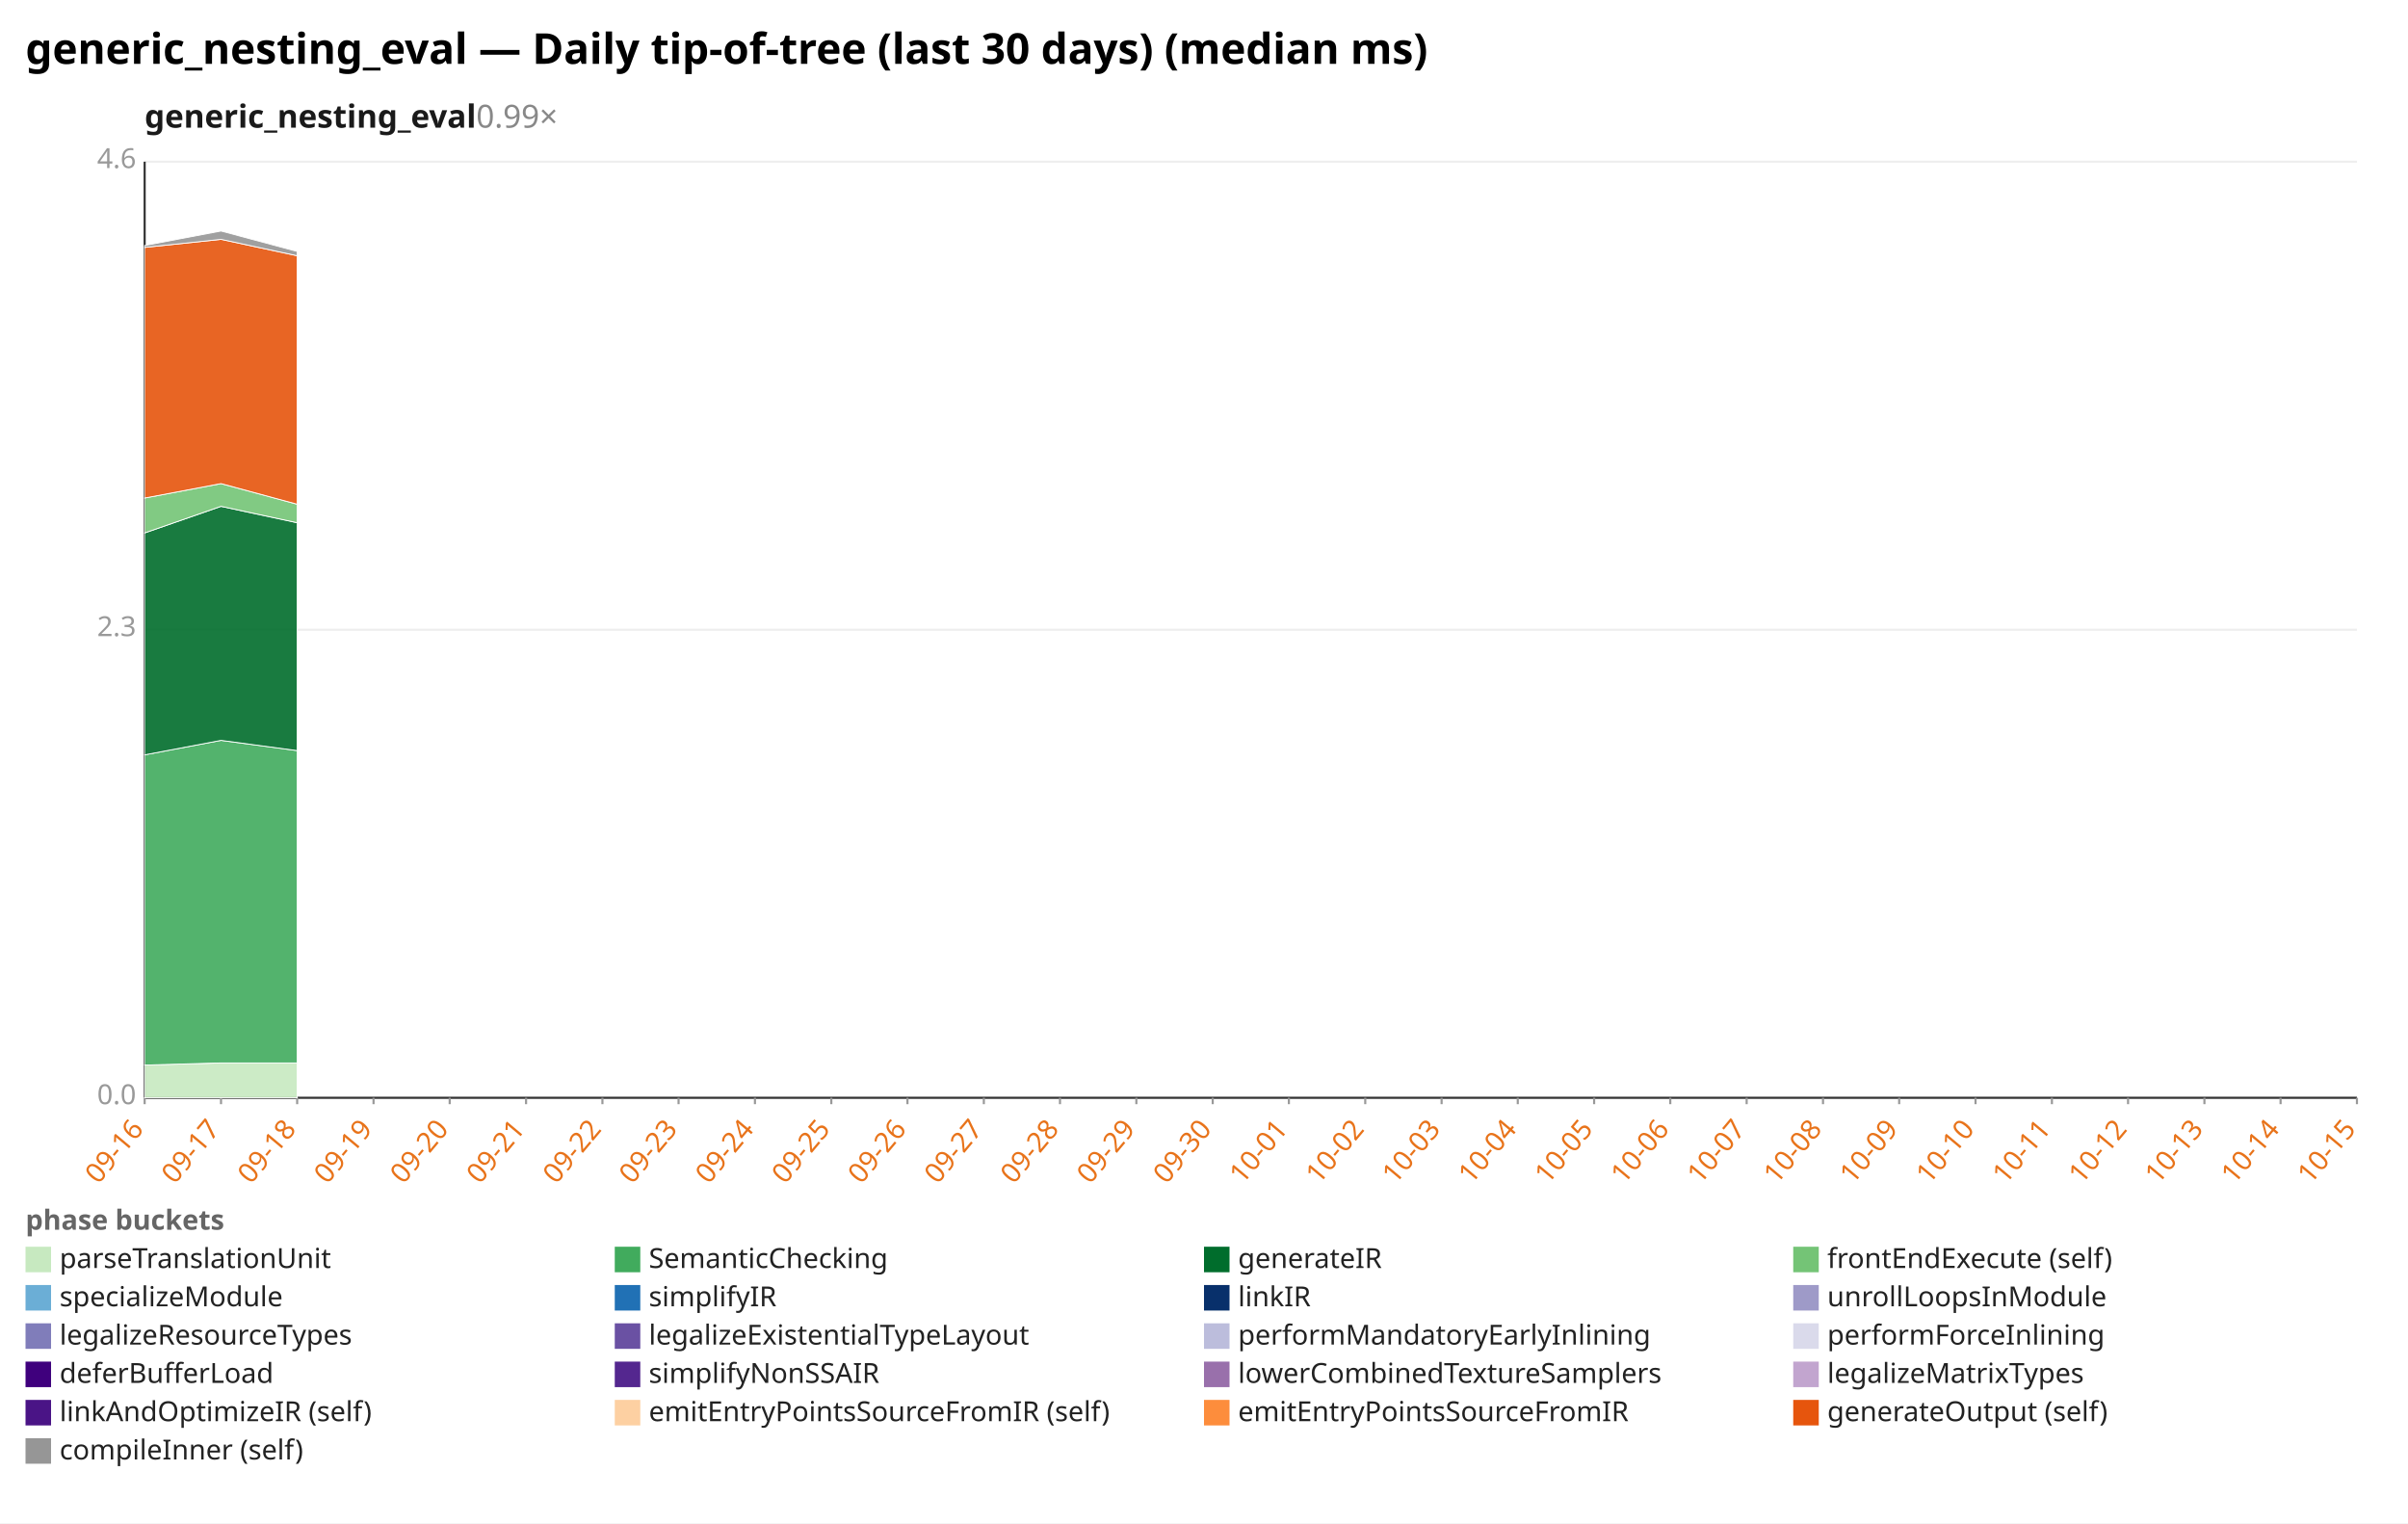
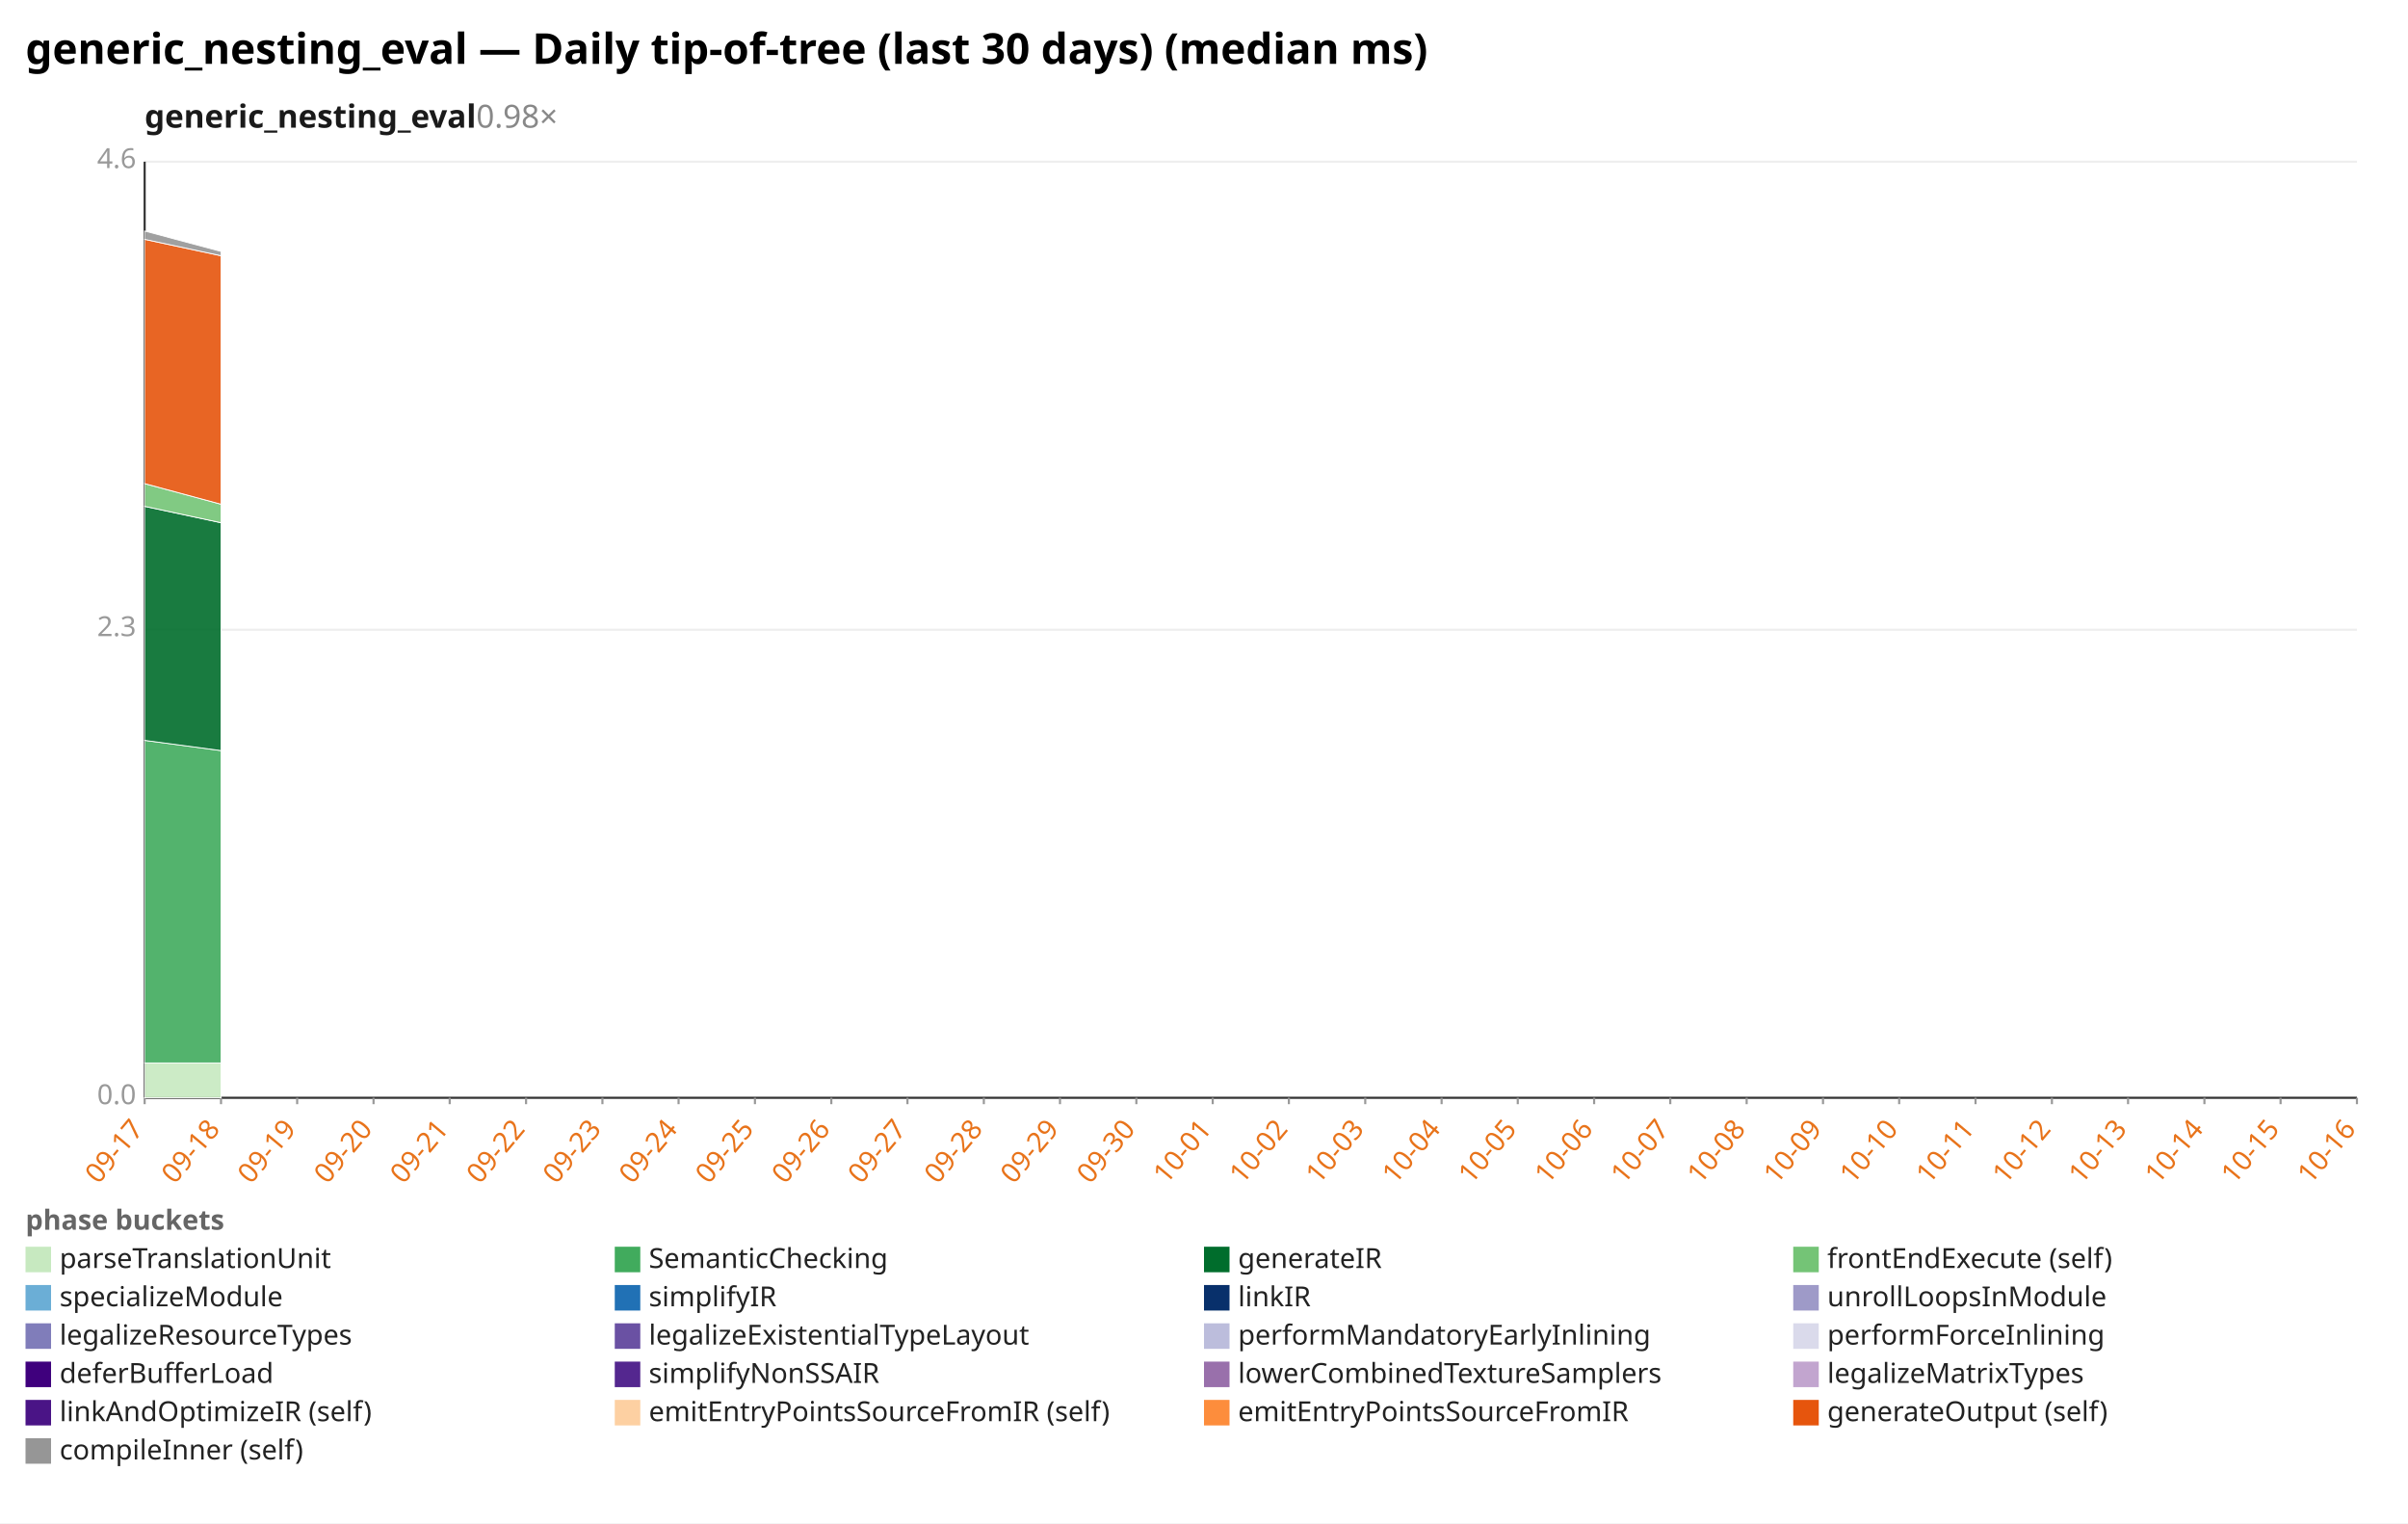
<svg xmlns="http://www.w3.org/2000/svg" width="1132" height="716" viewBox="0 0 1132 716" preserveAspectRatio="xMidYMid meet" font-family="sans-serif" font-size="13">
  <rect width="1132" height="716" fill="white" />
  <text x="12" y="30" font-size="20" font-weight="bold">generic_nesting_eval — Daily tip-of-tree (last 30 days) (median ms)</text>
-   <text x="68" y="60" font-size="15" font-weight="600" fill="#1a1a1a">generic_nesting_eval<tspan fill="#888" font-weight="400" text-decoration="none">  0.99×</tspan>
+   <text x="68" y="60" font-size="15" font-weight="600" fill="#1a1a1a">generic_nesting_eval<tspan fill="#888" font-weight="400" text-decoration="none">  0.98×</tspan>
  </text>
  <line x1="68.0" y1="516.0" x2="1108.0" y2="516.0" stroke="#eee" />
  <text x="64.0" y="519.0" text-anchor="end" fill="#999">0.0</text>
  <line x1="68.0" y1="296.0" x2="1108.0" y2="296.0" stroke="#eee" />
  <text x="64.0" y="299.0" text-anchor="end" fill="#999">2.3</text>
  <line x1="68.0" y1="76.0" x2="1108.0" y2="76.0" stroke="#eee" />
  <text x="64.0" y="79.0" text-anchor="end" fill="#999">4.6</text>
  <line x1="68.0" y1="76.0" x2="68.0" y2="516.0" stroke="#333" />
  <line x1="68.0" y1="516.0" x2="1108.0" y2="516.0" stroke="#333" />
  <line x1="68.0" y1="516.0" x2="68.0" y2="519.0" stroke="#999" />
-   <text x="68.0" y="531.0" text-anchor="end" fill="#e8731a" transform="rotate(-50 68.0 531.0)">09-16</text>
+   <text x="68.0" y="531.0" text-anchor="end" fill="#e8731a" transform="rotate(-50 68.0 531.0)">09-17</text>
  <line x1="103.9" y1="516.0" x2="103.9" y2="519.0" stroke="#999" />
-   <text x="103.9" y="531.0" text-anchor="end" fill="#e8731a" transform="rotate(-50 103.9 531.0)">09-17</text>
+   <text x="103.9" y="531.0" text-anchor="end" fill="#e8731a" transform="rotate(-50 103.9 531.0)">09-18</text>
  <line x1="139.7" y1="516.0" x2="139.7" y2="519.0" stroke="#999" />
-   <text x="139.7" y="531.0" text-anchor="end" fill="#e8731a" transform="rotate(-50 139.7 531.0)">09-18</text>
+   <text x="139.7" y="531.0" text-anchor="end" fill="#e8731a" transform="rotate(-50 139.7 531.0)">09-19</text>
  <line x1="175.6" y1="516.0" x2="175.6" y2="519.0" stroke="#999" />
-   <text x="175.6" y="531.0" text-anchor="end" fill="#e8731a" transform="rotate(-50 175.6 531.0)">09-19</text>
+   <text x="175.6" y="531.0" text-anchor="end" fill="#e8731a" transform="rotate(-50 175.6 531.0)">09-20</text>
  <line x1="211.4" y1="516.0" x2="211.4" y2="519.0" stroke="#999" />
-   <text x="211.4" y="531.0" text-anchor="end" fill="#e8731a" transform="rotate(-50 211.4 531.0)">09-20</text>
+   <text x="211.4" y="531.0" text-anchor="end" fill="#e8731a" transform="rotate(-50 211.4 531.0)">09-21</text>
  <line x1="247.3" y1="516.0" x2="247.3" y2="519.0" stroke="#999" />
-   <text x="247.3" y="531.0" text-anchor="end" fill="#e8731a" transform="rotate(-50 247.3 531.0)">09-21</text>
+   <text x="247.3" y="531.0" text-anchor="end" fill="#e8731a" transform="rotate(-50 247.3 531.0)">09-22</text>
  <line x1="283.2" y1="516.0" x2="283.2" y2="519.0" stroke="#999" />
-   <text x="283.2" y="531.0" text-anchor="end" fill="#e8731a" transform="rotate(-50 283.2 531.0)">09-22</text>
+   <text x="283.2" y="531.0" text-anchor="end" fill="#e8731a" transform="rotate(-50 283.2 531.0)">09-23</text>
  <line x1="319.0" y1="516.0" x2="319.0" y2="519.0" stroke="#999" />
-   <text x="319.0" y="531.0" text-anchor="end" fill="#e8731a" transform="rotate(-50 319.0 531.0)">09-23</text>
+   <text x="319.0" y="531.0" text-anchor="end" fill="#e8731a" transform="rotate(-50 319.0 531.0)">09-24</text>
  <line x1="354.9" y1="516.0" x2="354.9" y2="519.0" stroke="#999" />
-   <text x="354.9" y="531.0" text-anchor="end" fill="#e8731a" transform="rotate(-50 354.9 531.0)">09-24</text>
+   <text x="354.9" y="531.0" text-anchor="end" fill="#e8731a" transform="rotate(-50 354.9 531.0)">09-25</text>
  <line x1="390.8" y1="516.0" x2="390.8" y2="519.0" stroke="#999" />
-   <text x="390.8" y="531.0" text-anchor="end" fill="#e8731a" transform="rotate(-50 390.8 531.0)">09-25</text>
+   <text x="390.8" y="531.0" text-anchor="end" fill="#e8731a" transform="rotate(-50 390.8 531.0)">09-26</text>
  <line x1="426.6" y1="516.0" x2="426.6" y2="519.0" stroke="#999" />
-   <text x="426.6" y="531.0" text-anchor="end" fill="#e8731a" transform="rotate(-50 426.6 531.0)">09-26</text>
+   <text x="426.6" y="531.0" text-anchor="end" fill="#e8731a" transform="rotate(-50 426.6 531.0)">09-27</text>
  <line x1="462.5" y1="516.0" x2="462.5" y2="519.0" stroke="#999" />
-   <text x="462.5" y="531.0" text-anchor="end" fill="#e8731a" transform="rotate(-50 462.5 531.0)">09-27</text>
+   <text x="462.5" y="531.0" text-anchor="end" fill="#e8731a" transform="rotate(-50 462.5 531.0)">09-28</text>
  <line x1="498.3" y1="516.0" x2="498.3" y2="519.0" stroke="#999" />
-   <text x="498.3" y="531.0" text-anchor="end" fill="#e8731a" transform="rotate(-50 498.3 531.0)">09-28</text>
+   <text x="498.3" y="531.0" text-anchor="end" fill="#e8731a" transform="rotate(-50 498.3 531.0)">09-29</text>
  <line x1="534.2" y1="516.0" x2="534.2" y2="519.0" stroke="#999" />
-   <text x="534.2" y="531.0" text-anchor="end" fill="#e8731a" transform="rotate(-50 534.2 531.0)">09-29</text>
+   <text x="534.2" y="531.0" text-anchor="end" fill="#e8731a" transform="rotate(-50 534.2 531.0)">09-30</text>
  <line x1="570.1" y1="516.0" x2="570.1" y2="519.0" stroke="#999" />
-   <text x="570.1" y="531.0" text-anchor="end" fill="#e8731a" transform="rotate(-50 570.1 531.0)">09-30</text>
+   <text x="570.1" y="531.0" text-anchor="end" fill="#e8731a" transform="rotate(-50 570.1 531.0)">10-01</text>
  <line x1="605.9" y1="516.0" x2="605.9" y2="519.0" stroke="#999" />
-   <text x="605.9" y="531.0" text-anchor="end" fill="#e8731a" transform="rotate(-50 605.9 531.0)">10-01</text>
+   <text x="605.9" y="531.0" text-anchor="end" fill="#e8731a" transform="rotate(-50 605.9 531.0)">10-02</text>
  <line x1="641.8" y1="516.0" x2="641.8" y2="519.0" stroke="#999" />
-   <text x="641.8" y="531.0" text-anchor="end" fill="#e8731a" transform="rotate(-50 641.8 531.0)">10-02</text>
+   <text x="641.8" y="531.0" text-anchor="end" fill="#e8731a" transform="rotate(-50 641.8 531.0)">10-03</text>
  <line x1="677.7" y1="516.0" x2="677.7" y2="519.0" stroke="#999" />
-   <text x="677.7" y="531.0" text-anchor="end" fill="#e8731a" transform="rotate(-50 677.7 531.0)">10-03</text>
+   <text x="677.7" y="531.0" text-anchor="end" fill="#e8731a" transform="rotate(-50 677.7 531.0)">10-04</text>
  <line x1="713.5" y1="516.0" x2="713.5" y2="519.0" stroke="#999" />
-   <text x="713.5" y="531.0" text-anchor="end" fill="#e8731a" transform="rotate(-50 713.5 531.0)">10-04</text>
+   <text x="713.5" y="531.0" text-anchor="end" fill="#e8731a" transform="rotate(-50 713.5 531.0)">10-05</text>
  <line x1="749.4" y1="516.0" x2="749.4" y2="519.0" stroke="#999" />
-   <text x="749.4" y="531.0" text-anchor="end" fill="#e8731a" transform="rotate(-50 749.4 531.0)">10-05</text>
+   <text x="749.4" y="531.0" text-anchor="end" fill="#e8731a" transform="rotate(-50 749.4 531.0)">10-06</text>
  <line x1="785.2" y1="516.0" x2="785.2" y2="519.0" stroke="#999" />
-   <text x="785.2" y="531.0" text-anchor="end" fill="#e8731a" transform="rotate(-50 785.2 531.0)">10-06</text>
+   <text x="785.2" y="531.0" text-anchor="end" fill="#e8731a" transform="rotate(-50 785.2 531.0)">10-07</text>
  <line x1="821.1" y1="516.0" x2="821.1" y2="519.0" stroke="#999" />
-   <text x="821.1" y="531.0" text-anchor="end" fill="#e8731a" transform="rotate(-50 821.1 531.0)">10-07</text>
+   <text x="821.1" y="531.0" text-anchor="end" fill="#e8731a" transform="rotate(-50 821.1 531.0)">10-08</text>
  <line x1="857.0" y1="516.0" x2="857.0" y2="519.0" stroke="#999" />
-   <text x="857.0" y="531.0" text-anchor="end" fill="#e8731a" transform="rotate(-50 857.0 531.0)">10-08</text>
+   <text x="857.0" y="531.0" text-anchor="end" fill="#e8731a" transform="rotate(-50 857.0 531.0)">10-09</text>
  <line x1="892.8" y1="516.0" x2="892.8" y2="519.0" stroke="#999" />
-   <text x="892.8" y="531.0" text-anchor="end" fill="#e8731a" transform="rotate(-50 892.8 531.0)">10-09</text>
+   <text x="892.8" y="531.0" text-anchor="end" fill="#e8731a" transform="rotate(-50 892.8 531.0)">10-10</text>
  <line x1="928.7" y1="516.0" x2="928.7" y2="519.0" stroke="#999" />
-   <text x="928.7" y="531.0" text-anchor="end" fill="#e8731a" transform="rotate(-50 928.7 531.0)">10-10</text>
+   <text x="928.7" y="531.0" text-anchor="end" fill="#e8731a" transform="rotate(-50 928.7 531.0)">10-11</text>
  <line x1="964.6" y1="516.0" x2="964.6" y2="519.0" stroke="#999" />
-   <text x="964.6" y="531.0" text-anchor="end" fill="#e8731a" transform="rotate(-50 964.6 531.0)">10-11</text>
+   <text x="964.6" y="531.0" text-anchor="end" fill="#e8731a" transform="rotate(-50 964.6 531.0)">10-12</text>
  <line x1="1000.4" y1="516.0" x2="1000.4" y2="519.0" stroke="#999" />
-   <text x="1000.4" y="531.0" text-anchor="end" fill="#e8731a" transform="rotate(-50 1000.4 531.0)">10-12</text>
+   <text x="1000.4" y="531.0" text-anchor="end" fill="#e8731a" transform="rotate(-50 1000.4 531.0)">10-13</text>
  <line x1="1036.3" y1="516.0" x2="1036.3" y2="519.0" stroke="#999" />
-   <text x="1036.3" y="531.0" text-anchor="end" fill="#e8731a" transform="rotate(-50 1036.3 531.0)">10-13</text>
+   <text x="1036.3" y="531.0" text-anchor="end" fill="#e8731a" transform="rotate(-50 1036.3 531.0)">10-14</text>
  <line x1="1072.1" y1="516.0" x2="1072.1" y2="519.0" stroke="#999" />
-   <text x="1072.1" y="531.0" text-anchor="end" fill="#e8731a" transform="rotate(-50 1072.1 531.0)">10-14</text>
+   <text x="1072.1" y="531.0" text-anchor="end" fill="#e8731a" transform="rotate(-50 1072.1 531.0)">10-15</text>
  <line x1="1108.0" y1="516.0" x2="1108.0" y2="519.0" stroke="#999" />
-   <text x="1108.0" y="531.0" text-anchor="end" fill="#e8731a" transform="rotate(-50 1108.0 531.0)">10-15</text>
-   <polygon points="68.0,500.6 103.9,499.6 139.7,499.6 139.7,516.0 103.9,516.0 68.0,516.0" fill="#c7e9c0" fill-opacity="0.9" stroke="#fff" stroke-width="0.4" />
-   <polygon points="68.0,354.8 103.9,348.0 139.7,352.8 139.7,499.6 103.9,499.6 68.0,500.6" fill="#41ab5d" fill-opacity="0.9" stroke="#fff" stroke-width="0.4" />
-   <polygon points="68.0,250.5 103.9,238.0 139.7,245.7 139.7,352.8 103.9,348.0 68.0,354.8" fill="#006d2c" fill-opacity="0.9" stroke="#fff" stroke-width="0.4" />
-   <polygon points="68.0,234.1 103.9,227.3 139.7,237.0 139.7,245.7 103.9,238.0 68.0,250.5" fill="#74c476" fill-opacity="0.9" stroke="#fff" stroke-width="0.4" />
-   <polygon points="68.0,116.3 103.9,112.5 139.7,120.2 139.7,237.0 103.9,227.3 68.0,234.1" fill="#e6550d" fill-opacity="0.9" stroke="#fff" stroke-width="0.4" />
-   <polygon points="68.0,115.4 103.9,108.6 139.7,118.2 139.7,120.2 103.9,112.5 68.0,116.3" fill="#969696" fill-opacity="0.9" stroke="#fff" stroke-width="0.4" />
+   <text x="1108.0" y="531.0" text-anchor="end" fill="#e8731a" transform="rotate(-50 1108.0 531.0)">10-16</text>
+   <polygon points="68.0,499.6 103.9,499.6 103.9,516.0 68.0,516.0" fill="#c7e9c0" fill-opacity="0.9" stroke="#fff" stroke-width="0.4" />
+   <polygon points="68.0,348.0 103.9,352.8 103.9,499.6 68.0,499.6" fill="#41ab5d" fill-opacity="0.9" stroke="#fff" stroke-width="0.4" />
+   <polygon points="68.0,238.0 103.9,245.7 103.9,352.8 68.0,348.0" fill="#006d2c" fill-opacity="0.9" stroke="#fff" stroke-width="0.4" />
+   <polygon points="68.0,227.3 103.9,237.0 103.9,245.7 68.0,238.0" fill="#74c476" fill-opacity="0.9" stroke="#fff" stroke-width="0.4" />
+   <polygon points="68.0,112.5 103.9,120.2 103.9,237.0 68.0,227.3" fill="#e6550d" fill-opacity="0.9" stroke="#fff" stroke-width="0.4" />
+   <polygon points="68.0,108.6 103.9,118.2 103.9,120.2 68.0,112.5" fill="#969696" fill-opacity="0.9" stroke="#fff" stroke-width="0.4" />
  <text x="12" y="578" fill="#666" font-weight="600">phase buckets</text>
  <rect x="12" y="586" width="12" height="12" fill="#c7e9c0" />
  <text x="28" y="596" fill="#222">parseTranslationUnit</text>
  <rect x="289" y="586" width="12" height="12" fill="#41ab5d" />
  <text x="305" y="596" fill="#222">SemanticChecking</text>
  <rect x="566" y="586" width="12" height="12" fill="#006d2c" />
  <text x="582" y="596" fill="#222">generateIR</text>
  <rect x="843" y="586" width="12" height="12" fill="#74c476" />
  <text x="859" y="596" fill="#222">frontEndExecute (self)</text>
  <rect x="12" y="604" width="12" height="12" fill="#6baed6" />
  <text x="28" y="614" fill="#222">specializeModule</text>
  <rect x="289" y="604" width="12" height="12" fill="#2171b5" />
  <text x="305" y="614" fill="#222">simplifyIR</text>
  <rect x="566" y="604" width="12" height="12" fill="#08306b" />
  <text x="582" y="614" fill="#222">linkIR</text>
  <rect x="843" y="604" width="12" height="12" fill="#9e9ac8" />
  <text x="859" y="614" fill="#222">unrollLoopsInModule</text>
  <rect x="12" y="622" width="12" height="12" fill="#807dba" />
  <text x="28" y="632" fill="#222">legalizeResourceTypes</text>
  <rect x="289" y="622" width="12" height="12" fill="#6a51a3" />
  <text x="305" y="632" fill="#222">legalizeExistentialTypeLayout</text>
  <rect x="566" y="622" width="12" height="12" fill="#bcbddc" />
  <text x="582" y="632" fill="#222">performMandatoryEarlyInlining</text>
  <rect x="843" y="622" width="12" height="12" fill="#dadaeb" />
  <text x="859" y="632" fill="#222">performForceInlining</text>
  <rect x="12" y="640" width="12" height="12" fill="#3f007d" />
  <text x="28" y="650" fill="#222">deferBufferLoad</text>
  <rect x="289" y="640" width="12" height="12" fill="#54278f" />
  <text x="305" y="650" fill="#222">simplifyNonSSAIR</text>
  <rect x="566" y="640" width="12" height="12" fill="#9970ab" />
  <text x="582" y="650" fill="#222">lowerCombinedTextureSamplers</text>
  <rect x="843" y="640" width="12" height="12" fill="#c2a5cf" />
  <text x="859" y="650" fill="#222">legalizeMatrixTypes</text>
  <rect x="12" y="658" width="12" height="12" fill="#4a1486" />
  <text x="28" y="668" fill="#222">linkAndOptimizeIR (self)</text>
  <rect x="289" y="658" width="12" height="12" fill="#fdd0a2" />
  <text x="305" y="668" fill="#222">emitEntryPointsSourceFromIR (self)</text>
  <rect x="566" y="658" width="12" height="12" fill="#fd8d3c" />
  <text x="582" y="668" fill="#222">emitEntryPointsSourceFromIR</text>
  <rect x="843" y="658" width="12" height="12" fill="#e6550d" />
  <text x="859" y="668" fill="#222">generateOutput (self)</text>
  <rect x="12" y="676" width="12" height="12" fill="#969696" />
  <text x="28" y="686" fill="#222">compileInner (self)</text>
</svg>
